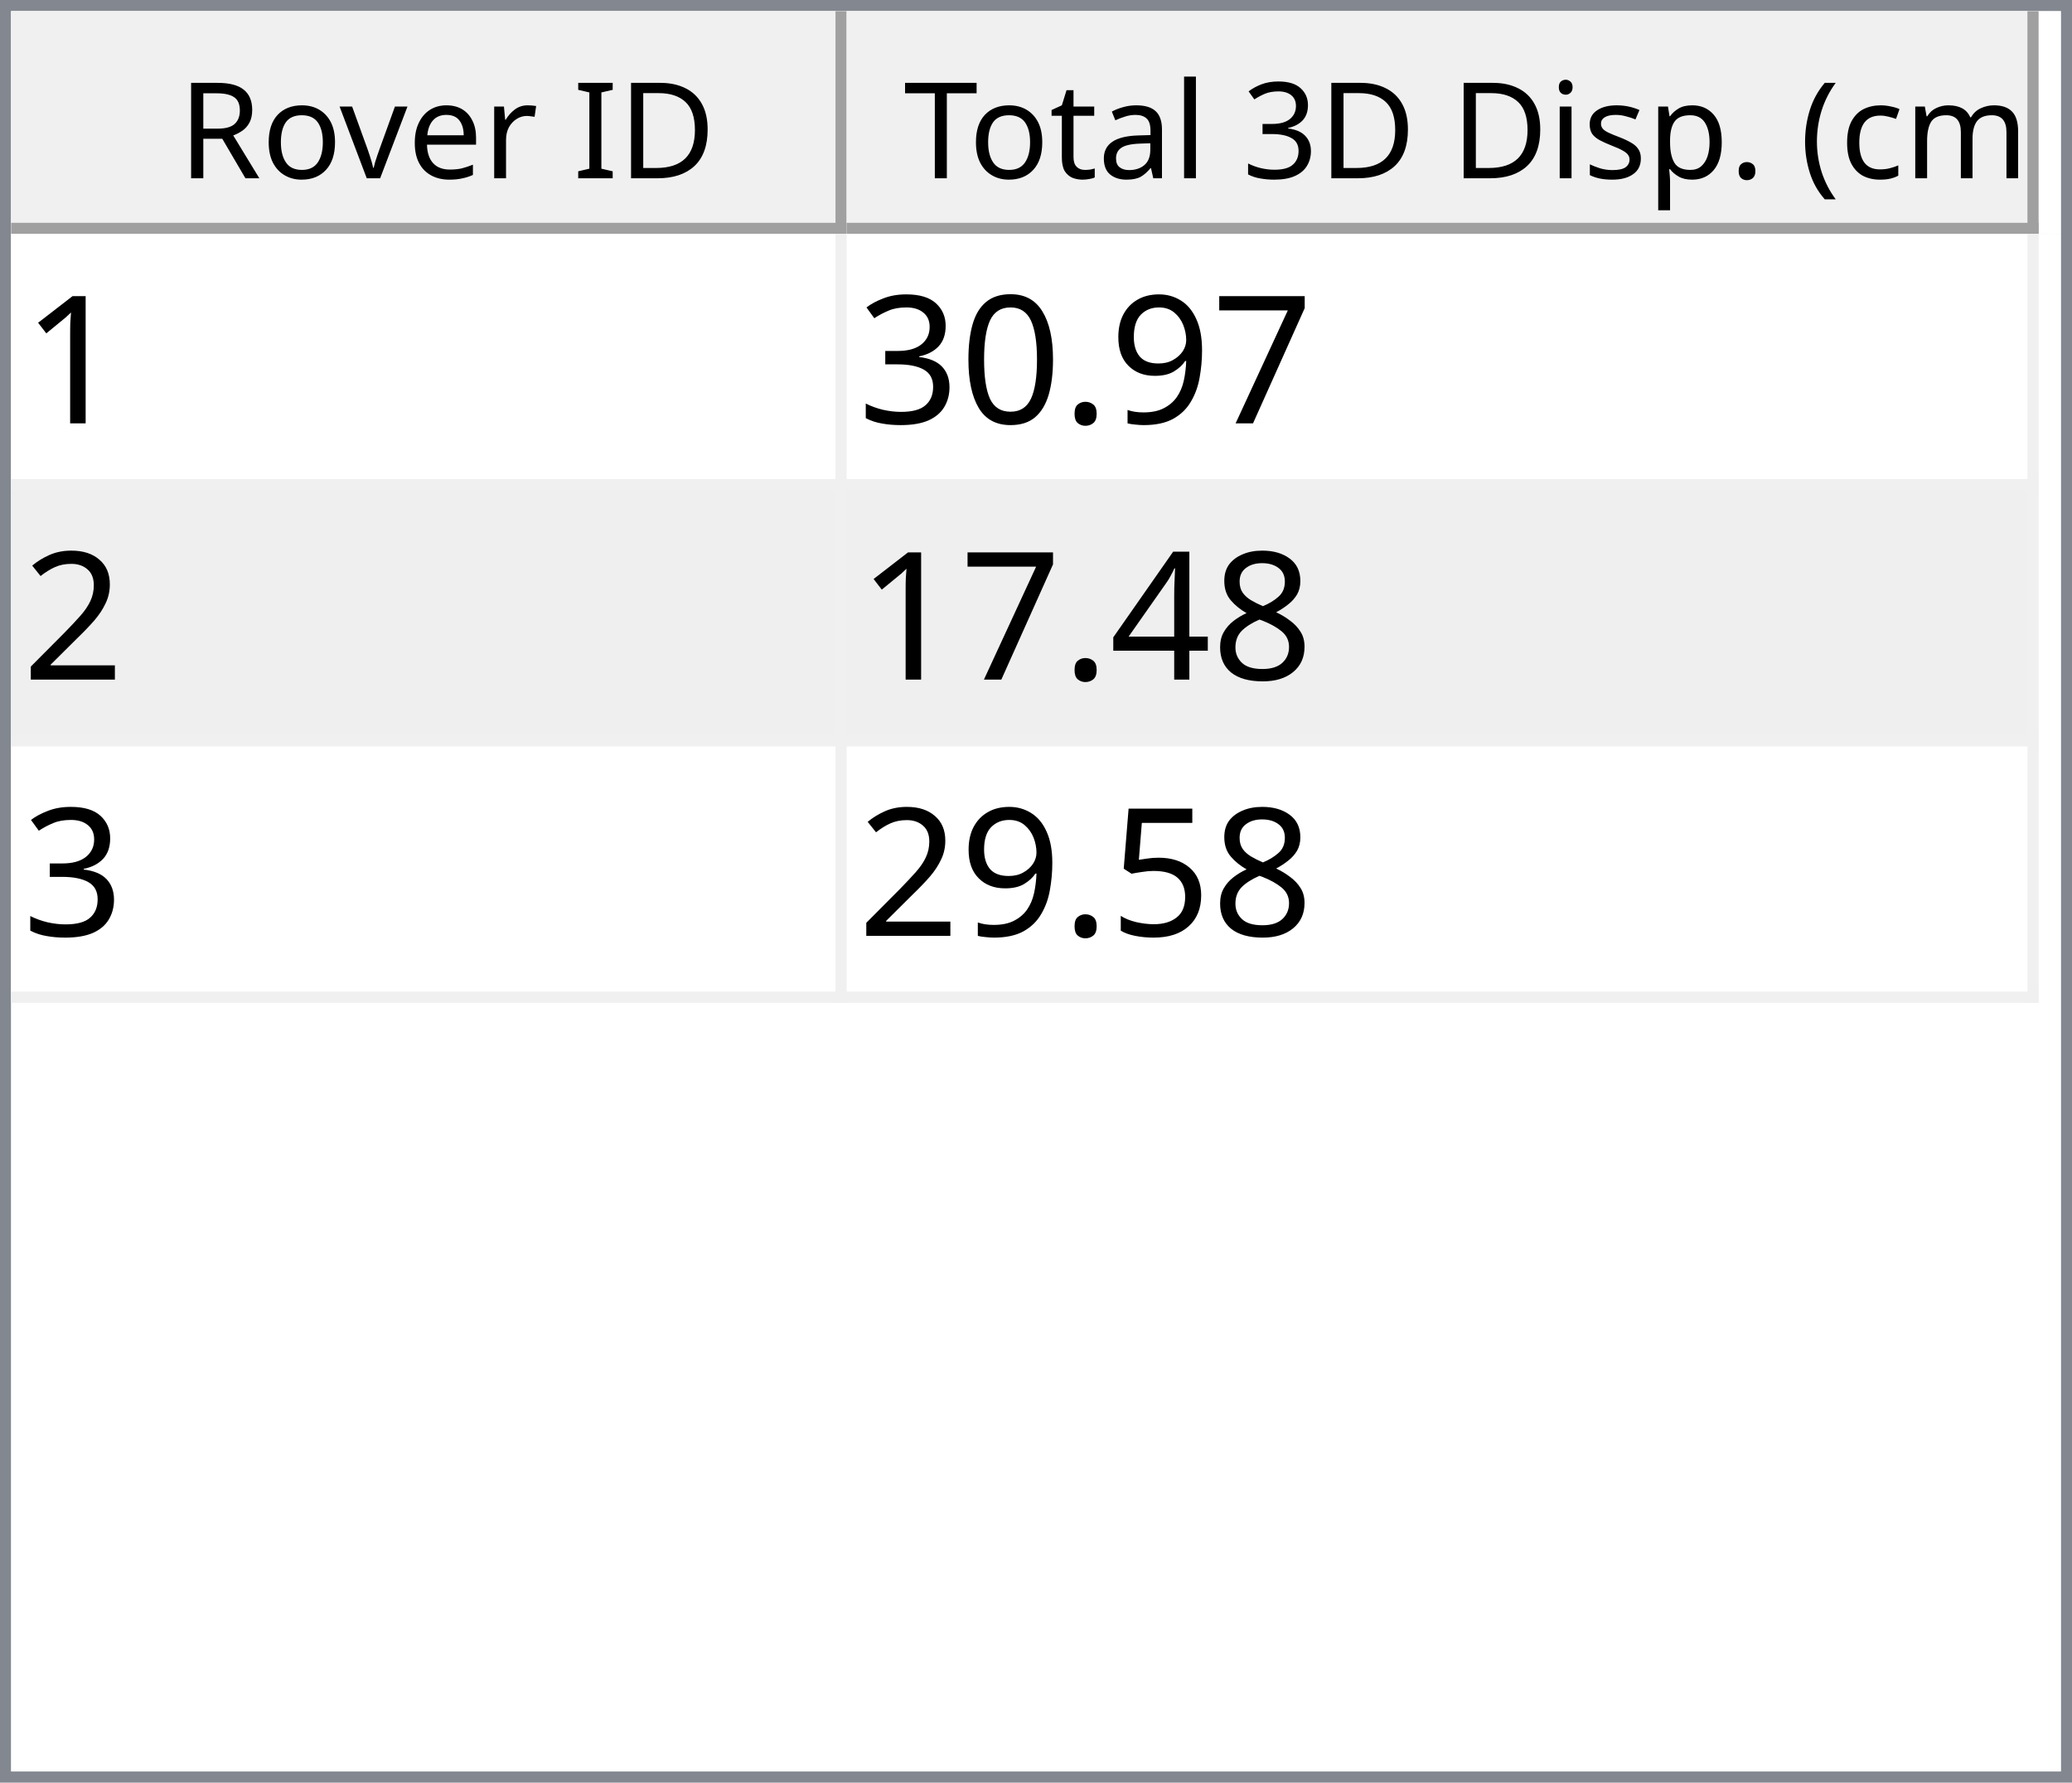
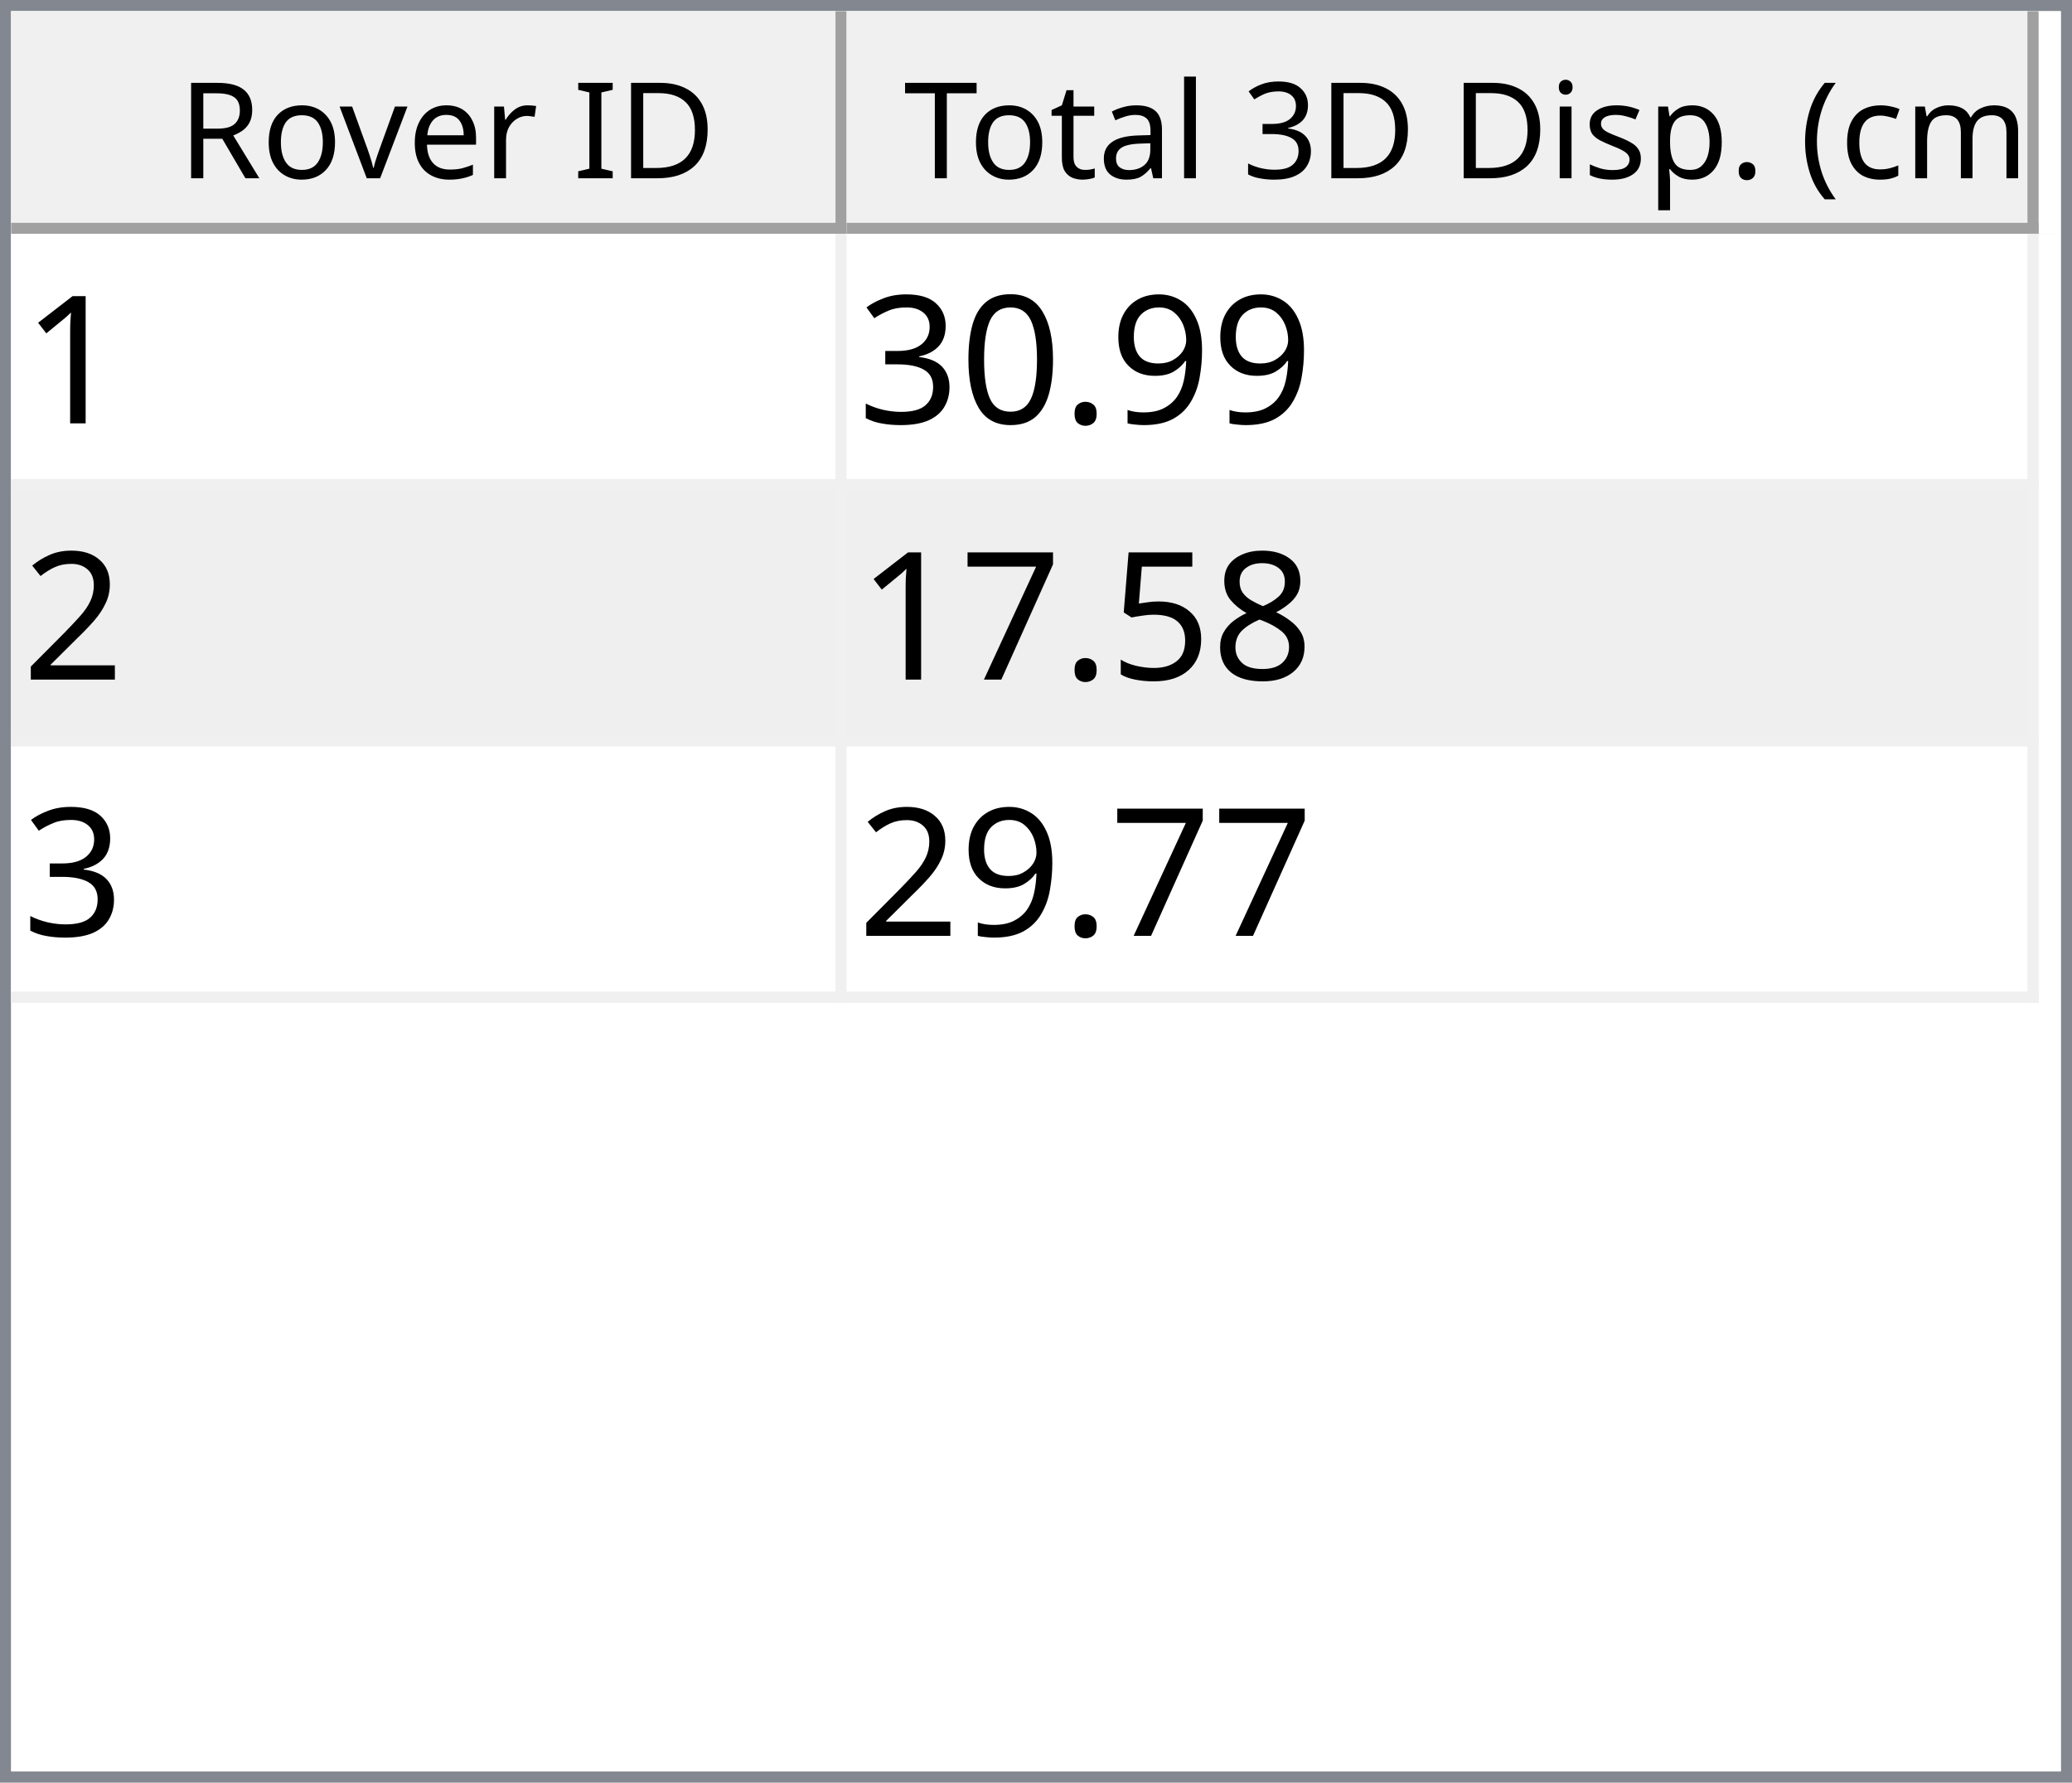
<svg xmlns="http://www.w3.org/2000/svg" style="fill-opacity:1; color-rendering:auto; color-interpolation:auto; text-rendering:auto; stroke:black; stroke-linecap:square; stroke-miterlimit:10; shape-rendering:auto; stroke-opacity:1; fill:black; stroke-dasharray:none; font-weight:normal; stroke-width:1; font-family:'Dialog'; font-style:normal; stroke-linejoin:miter; font-size:12px; stroke-dashoffset:0; image-rendering:auto;" width="186" height="160">
  <defs id="genericDefs" />
  <g>
    <defs id="defs1">
      <clipPath clipPathUnits="userSpaceOnUse" id="clipPath1">
        <path d="M0 0 L186 0 L186 160 L0 160 L0 0 Z" />
      </clipPath>
      <clipPath clipPathUnits="userSpaceOnUse" id="clipPath2">
        <path d="M0 0 L0 160 L186 160 L186 0 Z" />
      </clipPath>
      <clipPath clipPathUnits="userSpaceOnUse" id="clipPath3">
        <path d="M0 0 L0 20 L184 20 L184 0 Z" />
      </clipPath>
      <clipPath clipPathUnits="userSpaceOnUse" id="clipPath4">
        <path d="M0 0 L0 20 L75 20 L75 0 Z" />
      </clipPath>
      <clipPath clipPathUnits="userSpaceOnUse" id="clipPath5">
        <path d="M1 1 L1 19 L74 19 L74 1 Z" />
      </clipPath>
      <clipPath clipPathUnits="userSpaceOnUse" id="clipPath6">
        <path d="M0 0 L0 18 L73 18 L73 0 Z" />
      </clipPath>
      <clipPath clipPathUnits="userSpaceOnUse" id="clipPath7">
        <path d="M-0.5 -0.5 L-0.5 19.5 L74.5 19.5 L74.5 -0.5 Z" />
      </clipPath>
      <clipPath clipPathUnits="userSpaceOnUse" id="clipPath8">
        <path d="M0 0 L0 20 L107 20 L107 0 Z" />
      </clipPath>
      <clipPath clipPathUnits="userSpaceOnUse" id="clipPath9">
        <path d="M1 1 L1 19 L106 19 L106 1 Z" />
      </clipPath>
      <clipPath clipPathUnits="userSpaceOnUse" id="clipPath10">
        <path d="M0 0 L0 18 L105 18 L105 0 Z" />
      </clipPath>
      <clipPath clipPathUnits="userSpaceOnUse" id="clipPath11">
        <path d="M-0.5 -0.5 L-0.5 19.5 L106.5 19.5 L106.5 -0.5 Z" />
      </clipPath>
      <clipPath clipPathUnits="userSpaceOnUse" id="clipPath12">
        <path d="M0 0 L0 138 L184 138 L184 0 Z" />
      </clipPath>
      <clipPath clipPathUnits="userSpaceOnUse" id="clipPath13">
        <path d="M0 0 L0 69 L182 69 L182 0 Z" />
      </clipPath>
      <clipPath clipPathUnits="userSpaceOnUse" id="clipPath14">
        <path d="M-0.5 -0.5 L-0.5 68.5 L181.5 68.5 L181.5 -0.5 Z" />
      </clipPath>
      <clipPath clipPathUnits="userSpaceOnUse" id="clipPath15">
        <path d="M0 0 L0 22 L74 22 L74 0 Z" />
      </clipPath>
      <clipPath clipPathUnits="userSpaceOnUse" id="clipPath16">
        <path d="M0 0 L0 22 L106 22 L106 0 Z" />
      </clipPath>
      <font horiz-adv-x="64.551" id="font1">
        <font-face ascent="107.91" descent="25.098" units-per-em="100" style="font-style:normal; font-family:Segoe UI; font-weight:normal;" />
        <missing-glyph horiz-adv-x="64.551" d="M8.109 0 L8.109 68.266 L56.453 68.266 L56.453 0 L8.109 0 ZM15.328 7.234 L49.219 7.234 L49.219 61.031 L15.328 61.031 L15.328 7.234 Z" />
        <glyph unicode="D" horiz-adv-x="70.117" d="M9.188 0 L9.188 70.016 L28.516 70.016 Q65.531 70.016 65.531 35.891 Q65.531 19.672 55.25 9.836 Q44.969 0 27.734 0 L9.188 0 ZM17.391 62.594 L17.391 7.422 L27.828 7.422 Q41.609 7.422 49.273 14.797 Q56.938 22.172 56.938 35.688 Q56.938 62.594 28.328 62.594 L17.391 62.594 Z" />
        <glyph unicode="I" horiz-adv-x="26.611" d="M17.391 0 L9.188 0 L9.188 70.016 L17.391 70.016 L17.391 0 Z" />
        <glyph unicode=" " horiz-adv-x="27.393" d="" />
        <glyph unicode="r" horiz-adv-x="34.766" d="M34.188 41.891 Q32.078 43.5 28.125 43.5 Q23 43.5 19.555 38.672 Q16.109 33.844 16.109 25.484 L16.109 0 L8.109 0 L8.109 50 L16.109 50 L16.109 39.703 L16.312 39.703 Q18.016 44.969 21.531 47.922 Q25.047 50.875 29.391 50.875 Q32.516 50.875 34.188 50.203 L34.188 41.891 Z" />
        <glyph unicode="e" horiz-adv-x="52.295" d="M48.297 23 L12.984 23 Q13.188 14.656 17.484 10.109 Q21.781 5.562 29.297 5.562 Q37.75 5.562 44.828 11.141 L44.828 3.609 Q38.234 -1.172 27.391 -1.172 Q16.797 -1.172 10.742 5.641 Q4.688 12.453 4.688 24.812 Q4.688 36.469 11.305 43.82 Q17.922 51.172 27.734 51.172 Q37.547 51.172 42.922 44.828 Q48.297 38.484 48.297 27.203 L48.297 23 ZM40.094 29.781 Q40.047 36.719 36.75 40.578 Q33.453 44.438 27.594 44.438 Q21.922 44.438 17.969 40.383 Q14.016 36.328 13.094 29.781 L40.094 29.781 Z" />
        <glyph unicode="v" horiz-adv-x="47.9" d="M47.406 50 L27.484 0 L19.625 0 L0.688 50 L9.469 50 L22.172 13.672 Q23.578 9.672 23.922 6.688 L24.125 6.688 Q24.609 10.453 25.688 13.484 L38.969 50 L47.406 50 Z" />
        <glyph unicode="o" horiz-adv-x="58.594" d="M29 -1.172 Q17.922 -1.172 11.305 5.836 Q4.688 12.844 4.688 24.422 Q4.688 37.016 11.57 44.094 Q18.453 51.172 30.172 51.172 Q41.359 51.172 47.633 44.289 Q53.906 37.406 53.906 25.203 Q53.906 13.234 47.141 6.031 Q40.375 -1.172 29 -1.172 ZM29.594 44.438 Q21.875 44.438 17.383 39.188 Q12.891 33.938 12.891 24.703 Q12.891 15.828 17.43 10.695 Q21.969 5.562 29.594 5.562 Q37.359 5.562 41.531 10.594 Q45.703 15.625 45.703 24.906 Q45.703 34.281 41.531 39.359 Q37.359 44.438 29.594 44.438 Z" />
        <glyph unicode="R" horiz-adv-x="59.814" d="M59.375 0 L49.609 0 L37.891 19.625 Q36.281 22.359 34.766 24.289 Q33.25 26.219 31.664 27.438 Q30.078 28.656 28.25 29.219 Q26.422 29.781 24.125 29.781 L17.391 29.781 L17.391 0 L9.188 0 L9.188 70.016 L30.078 70.016 Q34.672 70.016 38.555 68.867 Q42.438 67.719 45.289 65.375 Q48.141 63.031 49.758 59.547 Q51.375 56.062 51.375 51.375 Q51.375 47.703 50.273 44.656 Q49.172 41.609 47.148 39.211 Q45.125 36.812 42.266 35.133 Q39.406 33.453 35.844 32.516 L35.844 32.328 Q37.594 31.547 38.891 30.547 Q40.188 29.547 41.359 28.18 Q42.531 26.812 43.68 25.078 Q44.828 23.344 46.234 21.047 L59.375 0 ZM17.391 62.594 L17.391 37.203 L28.516 37.203 Q31.594 37.203 34.203 38.133 Q36.812 39.062 38.719 40.797 Q40.625 42.531 41.703 45.047 Q42.781 47.562 42.781 50.688 Q42.781 56.297 39.141 59.445 Q35.5 62.594 28.609 62.594 L17.391 62.594 Z" />
        <glyph unicode=")" horiz-adv-x="30.176" d="M8.297 -15.922 L1.172 -15.922 Q16.406 2.344 16.406 26.812 Q16.406 51.469 1.078 70.016 L8.297 70.016 Q23.531 52.156 23.531 26.703 Q23.531 1.375 8.297 -15.922 Z" />
        <glyph unicode="m" horiz-adv-x="86.133" d="M79.109 0 L71.094 0 L71.094 28.719 Q71.094 37.016 68.531 40.727 Q65.969 44.438 59.906 44.438 Q54.781 44.438 51.195 39.75 Q47.609 35.062 47.609 28.516 L47.609 0 L39.594 0 L39.594 29.688 Q39.594 44.438 28.219 44.438 Q22.953 44.438 19.531 40.016 Q16.109 35.594 16.109 28.516 L16.109 0 L8.109 0 L8.109 50 L16.109 50 L16.109 42.094 L16.312 42.094 Q21.625 51.172 31.844 51.172 Q36.969 51.172 40.773 48.312 Q44.578 45.453 46 40.828 Q51.562 51.172 62.594 51.172 Q79.109 51.172 79.109 30.812 L79.109 0 Z" />
        <glyph unicode="c" horiz-adv-x="46.191" d="M42.188 2.297 Q36.422 -1.172 28.516 -1.172 Q17.828 -1.172 11.258 5.789 Q4.688 12.75 4.688 23.828 Q4.688 36.188 11.766 43.68 Q18.844 51.172 30.672 51.172 Q37.25 51.172 42.281 48.734 L42.281 40.531 Q36.719 44.438 30.375 44.438 Q22.703 44.438 17.797 38.945 Q12.891 33.453 12.891 24.516 Q12.891 15.719 17.508 10.641 Q22.125 5.562 29.891 5.562 Q36.422 5.562 42.188 9.906 L42.188 2.297 Z" />
        <glyph unicode="(" horiz-adv-x="30.176" d="M29.109 -15.922 L21.969 -15.922 Q6.844 1.375 6.844 26.703 Q6.844 52.156 21.969 70.016 L29.203 70.016 Q13.875 51.469 13.875 26.812 Q13.875 2.344 29.109 -15.922 Z" />
        <glyph unicode="." horiz-adv-x="21.68" d="M10.891 -1.078 Q8.641 -1.078 7.055 0.539 Q5.469 2.156 5.469 4.391 Q5.469 6.641 7.055 8.273 Q8.641 9.906 10.891 9.906 Q13.188 9.906 14.797 8.273 Q16.406 6.641 16.406 4.391 Q16.406 2.156 14.797 0.539 Q13.188 -1.078 10.891 -1.078 Z" />
        <glyph unicode="p" horiz-adv-x="58.789" d="M16.312 7.234 L16.109 7.234 L16.109 -23 L8.109 -23 L8.109 50 L16.109 50 L16.109 41.219 L16.312 41.219 Q22.219 51.172 33.594 51.172 Q43.266 51.172 48.688 44.461 Q54.109 37.75 54.109 26.469 Q54.109 13.922 48 6.375 Q41.891 -1.172 31.297 -1.172 Q21.578 -1.172 16.312 7.234 ZM16.109 27.391 L16.109 20.406 Q16.109 14.203 20.141 9.883 Q24.172 5.562 30.375 5.562 Q37.641 5.562 41.773 11.133 Q45.906 16.703 45.906 26.609 Q45.906 34.969 42.047 39.703 Q38.188 44.438 31.594 44.438 Q24.609 44.438 20.359 39.578 Q16.109 34.719 16.109 27.391 Z" />
        <glyph unicode="s" horiz-adv-x="42.432" d="M5.078 1.812 L5.078 10.406 Q11.625 5.562 19.484 5.562 Q30.031 5.562 30.031 12.594 Q30.031 14.594 29.125 15.992 Q28.219 17.391 26.68 18.461 Q25.141 19.531 23.07 20.383 Q21 21.234 18.609 22.172 Q15.281 23.484 12.766 24.828 Q10.25 26.172 8.57 27.859 Q6.891 29.547 6.031 31.695 Q5.172 33.844 5.172 36.719 Q5.172 40.234 6.789 42.945 Q8.406 45.656 11.086 47.484 Q13.766 49.312 17.211 50.242 Q20.656 51.172 24.312 51.172 Q30.812 51.172 35.938 48.922 L35.938 40.828 Q30.422 44.438 23.25 44.438 Q21 44.438 19.195 43.922 Q17.391 43.406 16.094 42.477 Q14.797 41.547 14.086 40.258 Q13.375 38.969 13.375 37.406 Q13.375 35.453 14.086 34.133 Q14.797 32.812 16.164 31.789 Q17.531 30.766 19.484 29.938 Q21.438 29.109 23.922 28.125 Q27.25 26.859 29.883 25.516 Q32.516 24.172 34.375 22.484 Q36.234 20.797 37.234 18.602 Q38.234 16.406 38.234 13.375 Q38.234 9.672 36.602 6.938 Q34.969 4.203 32.234 2.398 Q29.5 0.594 25.93 -0.289 Q22.359 -1.172 18.453 -1.172 Q10.75 -1.172 5.078 1.812 Z" />
        <glyph unicode="i" horiz-adv-x="24.219" d="M12.203 62.703 Q10.062 62.703 8.547 64.164 Q7.031 65.625 7.031 67.875 Q7.031 70.125 8.547 71.609 Q10.062 73.094 12.203 73.094 Q14.406 73.094 15.945 71.609 Q17.484 70.125 17.484 67.875 Q17.484 65.719 15.945 64.211 Q14.406 62.703 12.203 62.703 ZM16.109 0 L8.109 0 L8.109 50 L16.109 50 L16.109 0 Z" />
        <glyph unicode="3" horiz-adv-x="53.906" d="M46.531 19.828 Q46.531 15.094 44.75 11.211 Q42.969 7.328 39.719 4.57 Q36.469 1.812 31.93 0.297 Q27.391 -1.219 21.922 -1.219 Q11.922 -1.219 6 2.594 L6 11.188 Q13.094 5.609 22.219 5.609 Q25.875 5.609 28.828 6.539 Q31.781 7.469 33.906 9.227 Q36.031 10.984 37.18 13.477 Q38.328 15.969 38.328 19.094 Q38.328 32.812 18.797 32.812 L12.984 32.812 L12.984 39.594 L18.5 39.594 Q35.797 39.594 35.797 52.484 Q35.797 64.406 22.609 64.406 Q15.188 64.406 8.688 59.422 L8.688 67.188 Q15.375 71.188 24.609 71.188 Q29 71.188 32.57 69.969 Q36.141 68.75 38.68 66.555 Q41.219 64.359 42.609 61.281 Q44 58.203 44 54.5 Q44 40.672 30.031 36.719 L30.031 36.531 Q33.594 36.141 36.625 34.797 Q39.656 33.453 41.852 31.305 Q44.047 29.156 45.289 26.25 Q46.531 23.344 46.531 19.828 Z" />
        <glyph unicode="l" horiz-adv-x="24.219" d="M16.109 0 L8.109 0 L8.109 74.031 L16.109 74.031 L16.109 0 Z" />
        <glyph unicode="a" horiz-adv-x="50.879" d="M43.891 0 L35.891 0 L35.891 7.812 L35.688 7.812 Q30.469 -1.172 20.312 -1.172 Q12.844 -1.172 8.617 2.781 Q4.391 6.734 4.391 13.281 Q4.391 27.297 20.906 29.594 L35.891 31.688 Q35.891 44.438 25.594 44.438 Q16.547 44.438 9.281 38.281 L9.281 46.484 Q16.656 51.172 26.266 51.172 Q43.891 51.172 43.891 32.516 L43.891 0 ZM35.891 25.297 L23.828 23.641 Q18.266 22.859 15.43 20.875 Q12.594 18.891 12.594 13.875 Q12.594 10.203 15.211 7.883 Q17.828 5.562 22.172 5.562 Q28.125 5.562 32.008 9.742 Q35.891 13.922 35.891 20.312 L35.891 25.297 Z" />
        <glyph unicode="t" horiz-adv-x="33.887" d="M31.297 0.484 Q28.469 -1.078 23.828 -1.078 Q10.688 -1.078 10.688 13.578 L10.688 43.172 L2.094 43.172 L2.094 50 L10.688 50 L10.688 62.203 L18.703 64.797 L18.703 50 L31.297 50 L31.297 43.172 L18.703 43.172 L18.703 14.984 Q18.703 9.969 20.414 7.82 Q22.125 5.672 26.078 5.672 Q29.109 5.672 31.297 7.328 L31.297 0.484 Z" />
        <glyph unicode="T" horiz-adv-x="52.393" d="M50.594 62.594 L30.375 62.594 L30.375 0 L22.172 0 L22.172 62.594 L2 62.594 L2 70.016 L50.594 70.016 L50.594 62.594 Z" />
      </font>
      <font horiz-adv-x="75.0" id="font2">
        <font-face ascent="100.537" descent="21.973" units-per-em="100" style="font-style:normal; font-family:sans-serif; font-weight:normal;" />
        <missing-glyph horiz-adv-x="75.0" d="M12.5 0 L12.5 62.5 L62.5 62.5 L62.5 0 L12.5 0 ZM14.062 1.562 L60.938 1.562 L60.938 60.938 L14.062 60.938 L14.062 1.562 Z" />
        <glyph unicode="1" horiz-adv-x="55.615" d="M37.25 0 L28.469 0 L28.469 56 Q25.297 52.984 20.141 49.953 Q14.984 46.922 10.891 45.406 L10.891 53.906 Q18.266 57.375 23.781 62.305 Q29.297 67.234 31.594 71.875 L37.25 71.875 L37.25 0 Z" />
-         <glyph unicode="7" horiz-adv-x="55.615" d="M4.734 62.203 L4.734 70.656 L51.078 70.656 L51.078 63.812 Q44.234 56.547 37.523 44.484 Q30.812 32.422 27.156 19.672 Q24.516 10.688 23.781 0 L14.75 0 Q14.891 8.453 18.062 20.414 Q21.234 32.375 27.172 43.484 Q33.109 54.594 39.797 62.203 L4.734 62.203 Z" />
        <glyph unicode="9" horiz-adv-x="55.615" d="M5.469 16.547 L13.922 17.328 Q14.984 11.375 18.016 8.688 Q21.047 6 25.781 6 Q29.828 6 32.883 7.859 Q35.938 9.719 37.891 12.82 Q39.844 15.922 41.164 21.195 Q42.484 26.469 42.484 31.938 Q42.484 32.516 42.438 33.688 Q39.797 29.5 35.234 26.883 Q30.672 24.266 25.344 24.266 Q16.453 24.266 10.305 30.711 Q4.156 37.156 4.156 47.703 Q4.156 58.594 10.578 65.234 Q17 71.875 26.656 71.875 Q33.641 71.875 39.43 68.117 Q45.219 64.359 48.219 57.398 Q51.219 50.438 51.219 37.25 Q51.219 23.531 48.242 15.406 Q45.266 7.281 39.383 3.031 Q33.5 -1.219 25.594 -1.219 Q17.188 -1.219 11.867 3.445 Q6.547 8.109 5.469 16.547 ZM41.453 48.141 Q41.453 55.719 37.43 60.156 Q33.406 64.594 27.734 64.594 Q21.875 64.594 17.531 59.812 Q13.188 55.031 13.188 47.406 Q13.188 40.578 17.312 36.305 Q21.438 32.031 27.484 32.031 Q33.594 32.031 37.523 36.305 Q41.453 40.578 41.453 48.141 Z" />
        <glyph unicode="." horiz-adv-x="27.783" d="M9.078 0 L9.078 10.016 L19.094 10.016 L19.094 0 L9.078 0 Z" />
        <glyph unicode="0" horiz-adv-x="55.615" d="M4.156 35.297 Q4.156 48 6.766 55.742 Q9.375 63.484 14.523 67.68 Q19.672 71.875 27.484 71.875 Q33.25 71.875 37.594 69.555 Q41.938 67.234 44.773 62.867 Q47.609 58.5 49.219 52.227 Q50.828 45.953 50.828 35.297 Q50.828 22.703 48.242 14.969 Q45.656 7.234 40.508 3.008 Q35.359 -1.219 27.484 -1.219 Q17.141 -1.219 11.234 6.203 Q4.156 15.141 4.156 35.297 ZM13.188 35.297 Q13.188 17.672 17.312 11.836 Q21.438 6 27.484 6 Q33.547 6 37.672 11.859 Q41.797 17.719 41.797 35.297 Q41.797 52.984 37.672 58.789 Q33.547 64.594 27.391 64.594 Q21.344 64.594 17.719 59.469 Q13.188 52.938 13.188 35.297 Z" />
        <glyph unicode="3" horiz-adv-x="55.615" d="M4.203 18.891 L12.984 20.062 Q14.5 12.594 18.141 9.297 Q21.781 6 27 6 Q33.203 6 37.477 10.297 Q41.75 14.594 41.75 20.953 Q41.75 27 37.797 30.93 Q33.844 34.859 27.734 34.859 Q25.25 34.859 21.531 33.891 L22.516 41.609 Q23.391 41.5 23.922 41.5 Q29.547 41.5 34.039 44.43 Q38.531 47.359 38.531 53.469 Q38.531 58.297 35.258 61.477 Q31.984 64.656 26.812 64.656 Q21.688 64.656 18.266 61.43 Q14.844 58.203 13.875 51.766 L5.078 53.328 Q6.688 62.156 12.398 67.016 Q18.109 71.875 26.609 71.875 Q32.469 71.875 37.398 69.359 Q42.328 66.844 44.945 62.5 Q47.562 58.156 47.562 53.266 Q47.562 48.641 45.07 44.828 Q42.578 41.016 37.703 38.766 Q44.047 37.312 47.562 32.695 Q51.078 28.078 51.078 21.141 Q51.078 11.766 44.242 5.25 Q37.406 -1.266 26.953 -1.266 Q17.531 -1.266 11.305 4.352 Q5.078 9.969 4.203 18.891 Z" />
        <glyph unicode="2" horiz-adv-x="55.615" d="M50.344 8.453 L50.344 0 L3.031 0 Q2.938 3.172 4.047 6.109 Q5.859 10.938 9.836 15.625 Q13.812 20.312 21.344 26.469 Q33.016 36.031 37.117 41.625 Q41.219 47.219 41.219 52.203 Q41.219 57.422 37.477 61.008 Q33.734 64.594 27.734 64.594 Q21.391 64.594 17.578 60.789 Q13.766 56.984 13.719 50.25 L4.688 51.172 Q5.609 61.281 11.664 66.578 Q17.719 71.875 27.938 71.875 Q38.234 71.875 44.242 66.164 Q50.25 60.453 50.25 52 Q50.25 47.703 48.492 43.555 Q46.734 39.406 42.656 34.812 Q38.578 30.219 29.109 22.219 Q21.188 15.578 18.945 13.211 Q16.703 10.844 15.234 8.453 L50.344 8.453 Z" />
        <glyph unicode="8" horiz-adv-x="55.615" d="M17.672 38.812 Q12.203 40.828 9.57 44.539 Q6.938 48.25 6.938 53.422 Q6.938 61.234 12.555 66.555 Q18.172 71.875 27.484 71.875 Q36.859 71.875 42.578 66.43 Q48.297 60.984 48.297 53.172 Q48.297 48.188 45.68 44.508 Q43.062 40.828 37.75 38.812 Q44.344 36.672 47.781 31.883 Q51.219 27.094 51.219 20.453 Q51.219 11.281 44.727 5.031 Q38.234 -1.219 27.641 -1.219 Q17.047 -1.219 10.547 5.055 Q4.047 11.328 4.047 20.703 Q4.047 27.688 7.594 32.398 Q11.141 37.109 17.672 38.812 ZM15.922 53.719 Q15.922 48.641 19.195 45.414 Q22.469 42.188 27.688 42.188 Q32.766 42.188 36.016 45.383 Q39.266 48.578 39.266 53.219 Q39.266 58.062 35.914 61.359 Q32.562 64.656 27.594 64.656 Q22.562 64.656 19.242 61.43 Q15.922 58.203 15.922 53.719 ZM13.094 20.656 Q13.094 16.891 14.875 13.375 Q16.656 9.859 20.172 7.93 Q23.688 6 27.734 6 Q34.031 6 38.133 10.055 Q42.234 14.109 42.234 20.359 Q42.234 26.703 38.016 30.859 Q33.797 35.016 27.438 35.016 Q21.234 35.016 17.164 30.914 Q13.094 26.812 13.094 20.656 Z" />
-         <glyph unicode="4" horiz-adv-x="55.615" d="M32.328 0 L32.328 17.141 L1.266 17.141 L1.266 25.203 L33.938 71.578 L41.109 71.578 L41.109 25.203 L50.781 25.203 L50.781 17.141 L41.109 17.141 L41.109 0 L32.328 0 ZM32.328 25.203 L32.328 57.469 L9.906 25.203 L32.328 25.203 Z" />
        <glyph unicode="5" horiz-adv-x="55.615" d="M4.156 18.75 L13.375 19.531 Q14.406 12.797 18.141 9.398 Q21.875 6 27.156 6 Q33.5 6 37.891 10.789 Q42.281 15.578 42.281 23.484 Q42.281 31 38.062 35.352 Q33.844 39.703 27 39.703 Q22.75 39.703 19.336 37.773 Q15.922 35.844 13.969 32.766 L5.719 33.844 L12.641 70.609 L48.25 70.609 L48.25 62.203 L19.672 62.203 L15.828 42.969 Q22.266 47.469 29.344 47.469 Q38.719 47.469 45.164 40.969 Q51.609 34.469 51.609 24.266 Q51.609 14.547 45.953 7.469 Q39.062 -1.219 27.156 -1.219 Q17.391 -1.219 11.211 4.25 Q5.031 9.719 4.156 18.75 Z" />
+         <glyph unicode="7" horiz-adv-x="55.615" d="M4.734 62.203 L4.734 70.656 L51.078 70.656 L51.078 63.812 Q44.234 56.547 37.523 44.484 Q30.812 32.422 27.156 19.672 Q24.516 10.688 23.781 0 L14.75 0 Q14.891 8.453 18.062 20.414 Q21.234 32.375 27.172 43.484 Q33.109 54.594 39.797 62.203 L4.734 62.203 Z" />
      </font>
    </defs>
    <g style="fill:white; stroke:white;">
      <rect x="0" y="0" width="186" style="clip-path:url(#clipPath1); stroke:none;" height="160" />
    </g>
    <g style="fill:white; text-rendering:optimizeSpeed; color-rendering:optimizeSpeed; image-rendering:optimizeSpeed; shape-rendering:crispEdges; stroke:white; color-interpolation:sRGB;">
      <rect x="0" width="186" height="160" y="0" style="stroke:none;" />
      <path style="stroke:none;" d="M0 160 L186 160 L186 0 L0 0 Z" />
    </g>
    <g style="fill:rgb(240,240,240); font-family:'Segoe UI'; stroke:rgb(240,240,240);">
      <rect x="0" y="0" width="186" style="clip-path:url(#clipPath2); stroke:none;" height="160" />
    </g>
    <g style="fill:rgb(130,135,144); font-family:'Segoe UI'; stroke:rgb(130,135,144);">
      <path d="M0 0 L186 0 L186 160 L0 160 L0 0 ZM1 1 L185 1 L185 159 L1 159 L1 1 Z" style="fill-rule:evenodd; clip-path:url(#clipPath2); stroke:none;" />
    </g>
    <g style="fill:white; font-family:'Segoe UI'; stroke:white;" transform="translate(1,1)">
      <rect x="0" y="0" width="184" style="clip-path:url(#clipPath3); stroke:none;" height="20" />
    </g>
    <g style="fill:rgb(240,240,240); font-family:'Segoe UI'; stroke:rgb(240,240,240);" transform="translate(1,1)">
      <rect x="0" y="0" width="75" style="clip-path:url(#clipPath4); stroke:none;" height="20" />
    </g>
    <g style="font-family:'Segoe UI';" transform="translate(2,2)">
      <text x="14" xml:space="preserve" y="14" style="clip-path:url(#clipPath6); stroke:none;">Rover ID</text>
    </g>
    <g style="fill:rgb(160,160,160); font-family:'Segoe UI'; stroke:rgb(160,160,160); stroke-linejoin:bevel;" transform="translate(1.5,1.5)">
      <line x1="74" x2="74" y1="0" style="fill:none; clip-path:url(#clipPath7);" y2="19" />
    </g>
    <g style="fill:rgb(160,160,160); font-family:'Segoe UI'; stroke:rgb(160,160,160); stroke-linejoin:bevel;" transform="matrix(1,0,0,1,1,1) translate(0.5,0.5)">
      <line x1="0" x2="74" y1="19" style="fill:none; clip-path:url(#clipPath7);" y2="19" />
    </g>
    <g style="fill:rgb(240,240,240); font-family:'Segoe UI'; stroke:rgb(240,240,240);" transform="translate(76,1)">
      <rect x="0" y="0" width="107" style="clip-path:url(#clipPath8); stroke:none;" height="20" />
    </g>
    <g style="font-family:'Segoe UI';" transform="translate(77,2)">
      <text x="1" xml:space="preserve" y="14" style="clip-path:url(#clipPath10); stroke:none;"> Total 3D Disp. (cm)</text>
    </g>
    <g style="fill:rgb(160,160,160); font-family:'Segoe UI'; stroke:rgb(160,160,160); stroke-linejoin:bevel;" transform="translate(76.5,1.5)">
      <line x1="106" x2="106" y1="0" style="fill:none; clip-path:url(#clipPath11);" y2="19" />
    </g>
    <g style="fill:rgb(160,160,160); font-family:'Segoe UI'; stroke:rgb(160,160,160); stroke-linejoin:bevel;" transform="matrix(1,0,0,1,76,1) translate(0.5,0.5)">
      <line x1="0" x2="106" y1="19" style="fill:none; clip-path:url(#clipPath11);" y2="19" />
    </g>
    <g style="fill:white; font-family:'Segoe UI'; stroke:white;" transform="translate(1,21)">
      <rect x="0" y="0" width="184" style="clip-path:url(#clipPath12); stroke:none;" height="138" />
    </g>
    <g style="fill:rgb(240,240,240); font-size:16px; font-family:sans-serif; stroke:rgb(240,240,240);" transform="translate(1,21)">
      <rect x="0" y="0" width="182" style="clip-path:url(#clipPath13); stroke:none;" height="69" />
      <line transform="translate(0.5,0.5)" x1="0" x2="181" y1="22" style="clip-path:url(#clipPath14); fill:none; stroke-linejoin:bevel;" y2="22" />
    </g>
    <g transform="matrix(1,0,0,1,1,21) translate(0.5,0.5)" style="fill:rgb(240,240,240); font-size:16px; font-family:sans-serif; stroke:rgb(240,240,240); stroke-linejoin:bevel;">
      <line x1="0" x2="181" y1="45" style="fill:none; clip-path:url(#clipPath14);" y2="45" />
    </g>
    <g transform="matrix(1,0,0,1,1,21) translate(0.5,0.5)" style="fill:rgb(240,240,240); font-size:16px; font-family:sans-serif; stroke:rgb(240,240,240); stroke-linejoin:bevel;">
      <line x1="0" x2="181" y1="68" style="fill:none; clip-path:url(#clipPath14);" y2="68" />
    </g>
    <g transform="matrix(1,0,0,1,1,21) translate(0.5,0.5)" style="fill:rgb(240,240,240); font-size:16px; font-family:sans-serif; stroke:rgb(240,240,240); stroke-linejoin:bevel;">
      <line x1="74" x2="74" y1="0" style="fill:none; clip-path:url(#clipPath14);" y2="68" />
    </g>
    <g transform="matrix(1,0,0,1,1,21) translate(0.5,0.5)" style="fill:rgb(240,240,240); font-size:16px; font-family:sans-serif; stroke:rgb(240,240,240); stroke-linejoin:bevel;">
      <line x1="181" x2="181" y1="0" style="fill:none; clip-path:url(#clipPath14);" y2="68" />
    </g>
    <g style="fill:white; font-size:16px; font-family:sans-serif; stroke:white;" transform="matrix(1,0,0,1,1,21)">
      <rect x="0" y="0" width="74" style="clip-path:url(#clipPath15); stroke:none;" height="22" />
      <text x="1" y="17" style="fill:black; clip-path:url(#clipPath15); stroke:none;" xml:space="preserve">1</text>
    </g>
    <g style="fill:white; font-size:16px; font-family:sans-serif; stroke:white;" transform="matrix(1,0,0,1,1,21) translate(75,0)">
      <rect x="0" y="0" width="106" style="clip-path:url(#clipPath16); stroke:none;" height="22" />
-       <text x="1" y="17" style="fill:black; clip-path:url(#clipPath16); stroke:none;" xml:space="preserve">30.97</text>
+       <text x="1" y="17" style="fill:black; clip-path:url(#clipPath16); stroke:none;" xml:space="preserve">30.99</text>
    </g>
    <g style="fill:rgb(239,239,239); font-size:16px; font-family:sans-serif; stroke:rgb(239,239,239);" transform="matrix(1,0,0,1,1,21) translate(0,23)">
      <rect x="0" y="0" width="74" style="clip-path:url(#clipPath15); stroke:none;" height="22" />
      <text x="1" y="17" style="fill:black; clip-path:url(#clipPath15); stroke:none;" xml:space="preserve">2</text>
    </g>
    <g style="fill:rgb(239,239,239); font-size:16px; font-family:sans-serif; stroke:rgb(239,239,239);" transform="matrix(1,0,0,1,1,21) translate(75,23)">
      <rect x="0" y="0" width="106" style="clip-path:url(#clipPath16); stroke:none;" height="22" />
-       <text x="1" y="17" style="fill:black; clip-path:url(#clipPath16); stroke:none;" xml:space="preserve">17.48</text>
+       <text x="1" y="17" style="fill:black; clip-path:url(#clipPath16); stroke:none;" xml:space="preserve">17.58</text>
    </g>
    <g style="fill:white; font-size:16px; font-family:sans-serif; stroke:white;" transform="matrix(1,0,0,1,1,21) translate(0,46)">
      <rect x="0" y="0" width="74" style="clip-path:url(#clipPath15); stroke:none;" height="22" />
      <text x="1" y="17" style="fill:black; clip-path:url(#clipPath15); stroke:none;" xml:space="preserve">3</text>
    </g>
    <g style="fill:white; font-size:16px; font-family:sans-serif; stroke:white;" transform="matrix(1,0,0,1,1,21) translate(75,46)">
      <rect x="0" y="0" width="106" style="clip-path:url(#clipPath16); stroke:none;" height="22" />
-       <text x="1" y="17" style="fill:black; clip-path:url(#clipPath16); stroke:none;" xml:space="preserve">29.58</text>
+       <text x="1" y="17" style="fill:black; clip-path:url(#clipPath16); stroke:none;" xml:space="preserve">29.77</text>
    </g>
  </g>
</svg>
